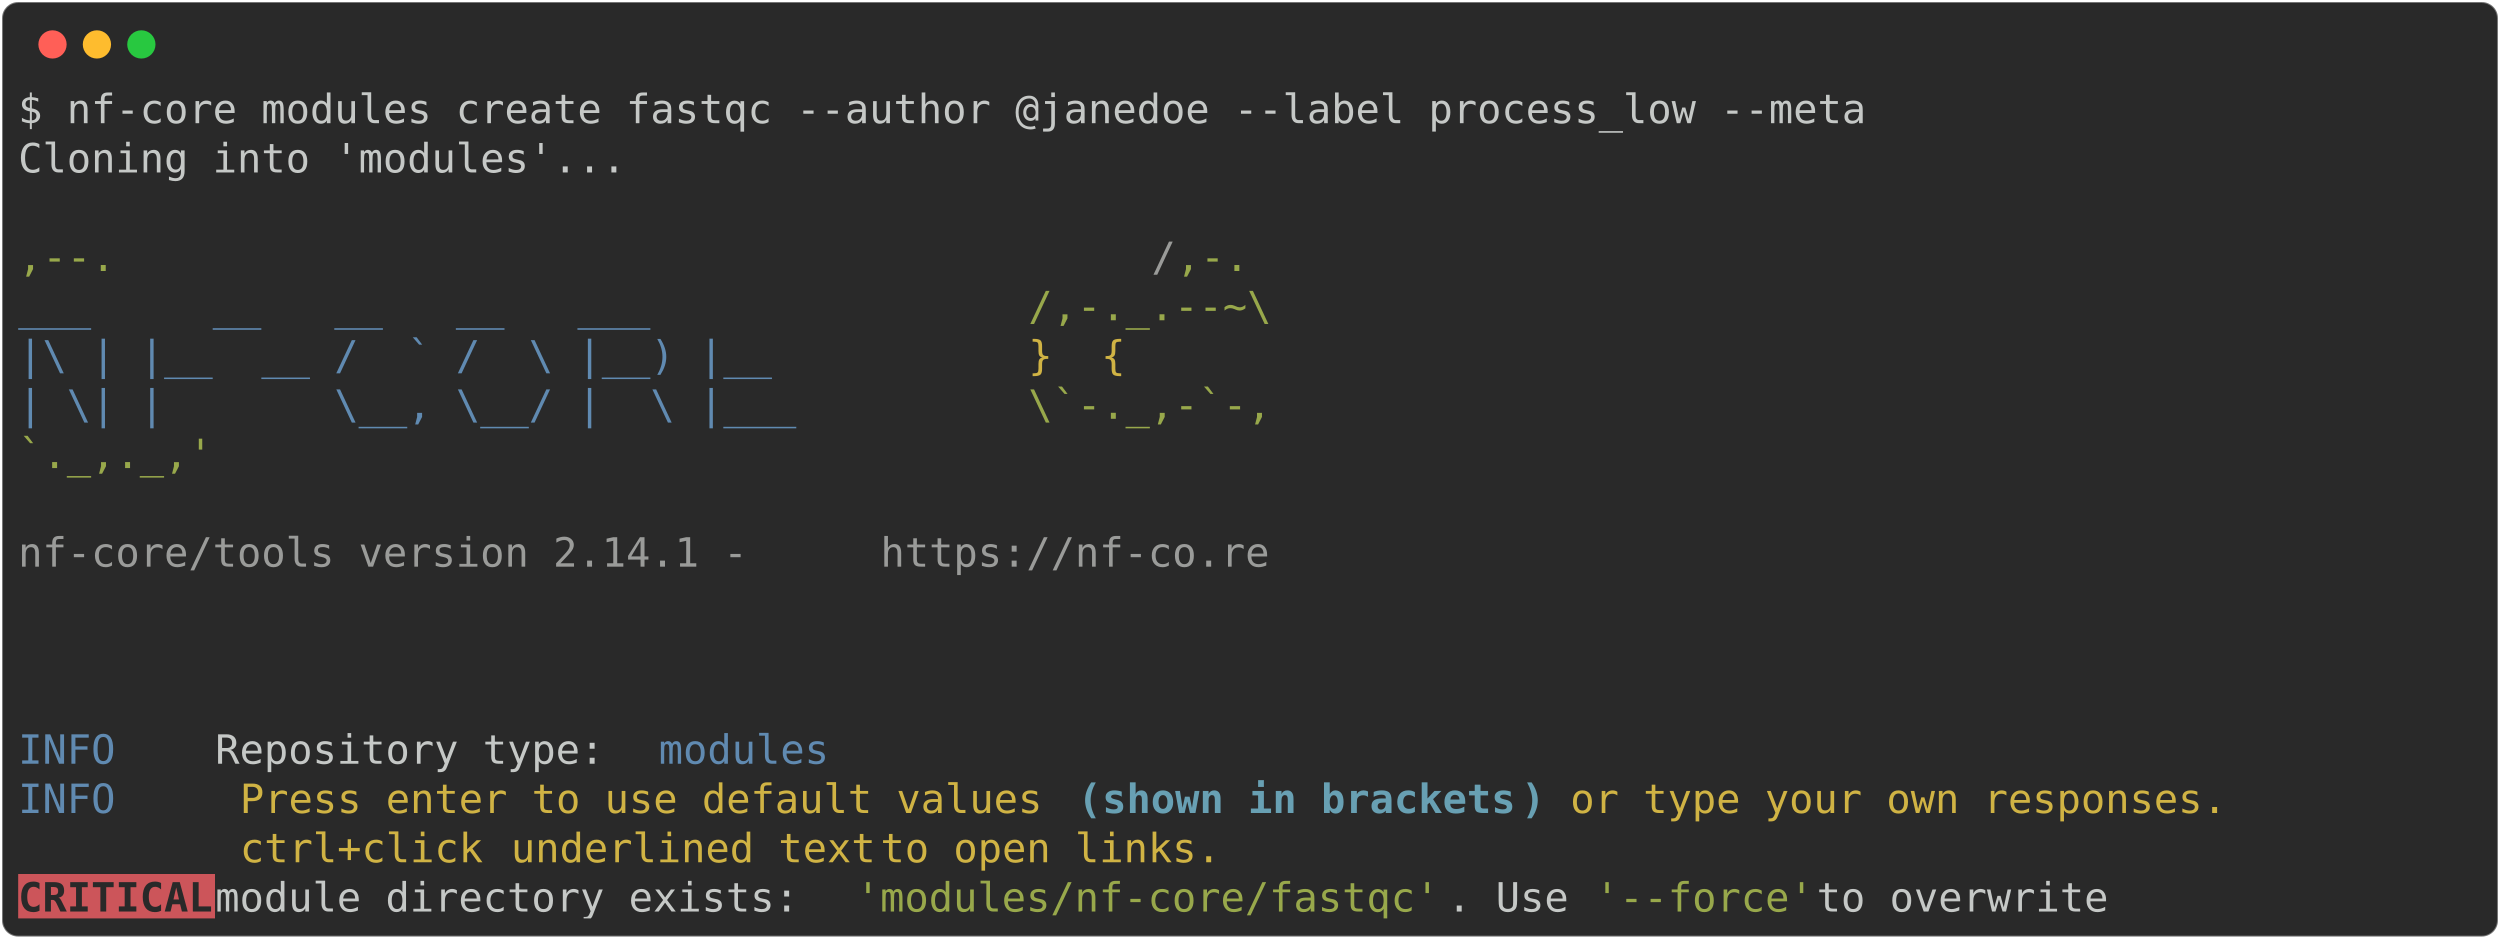
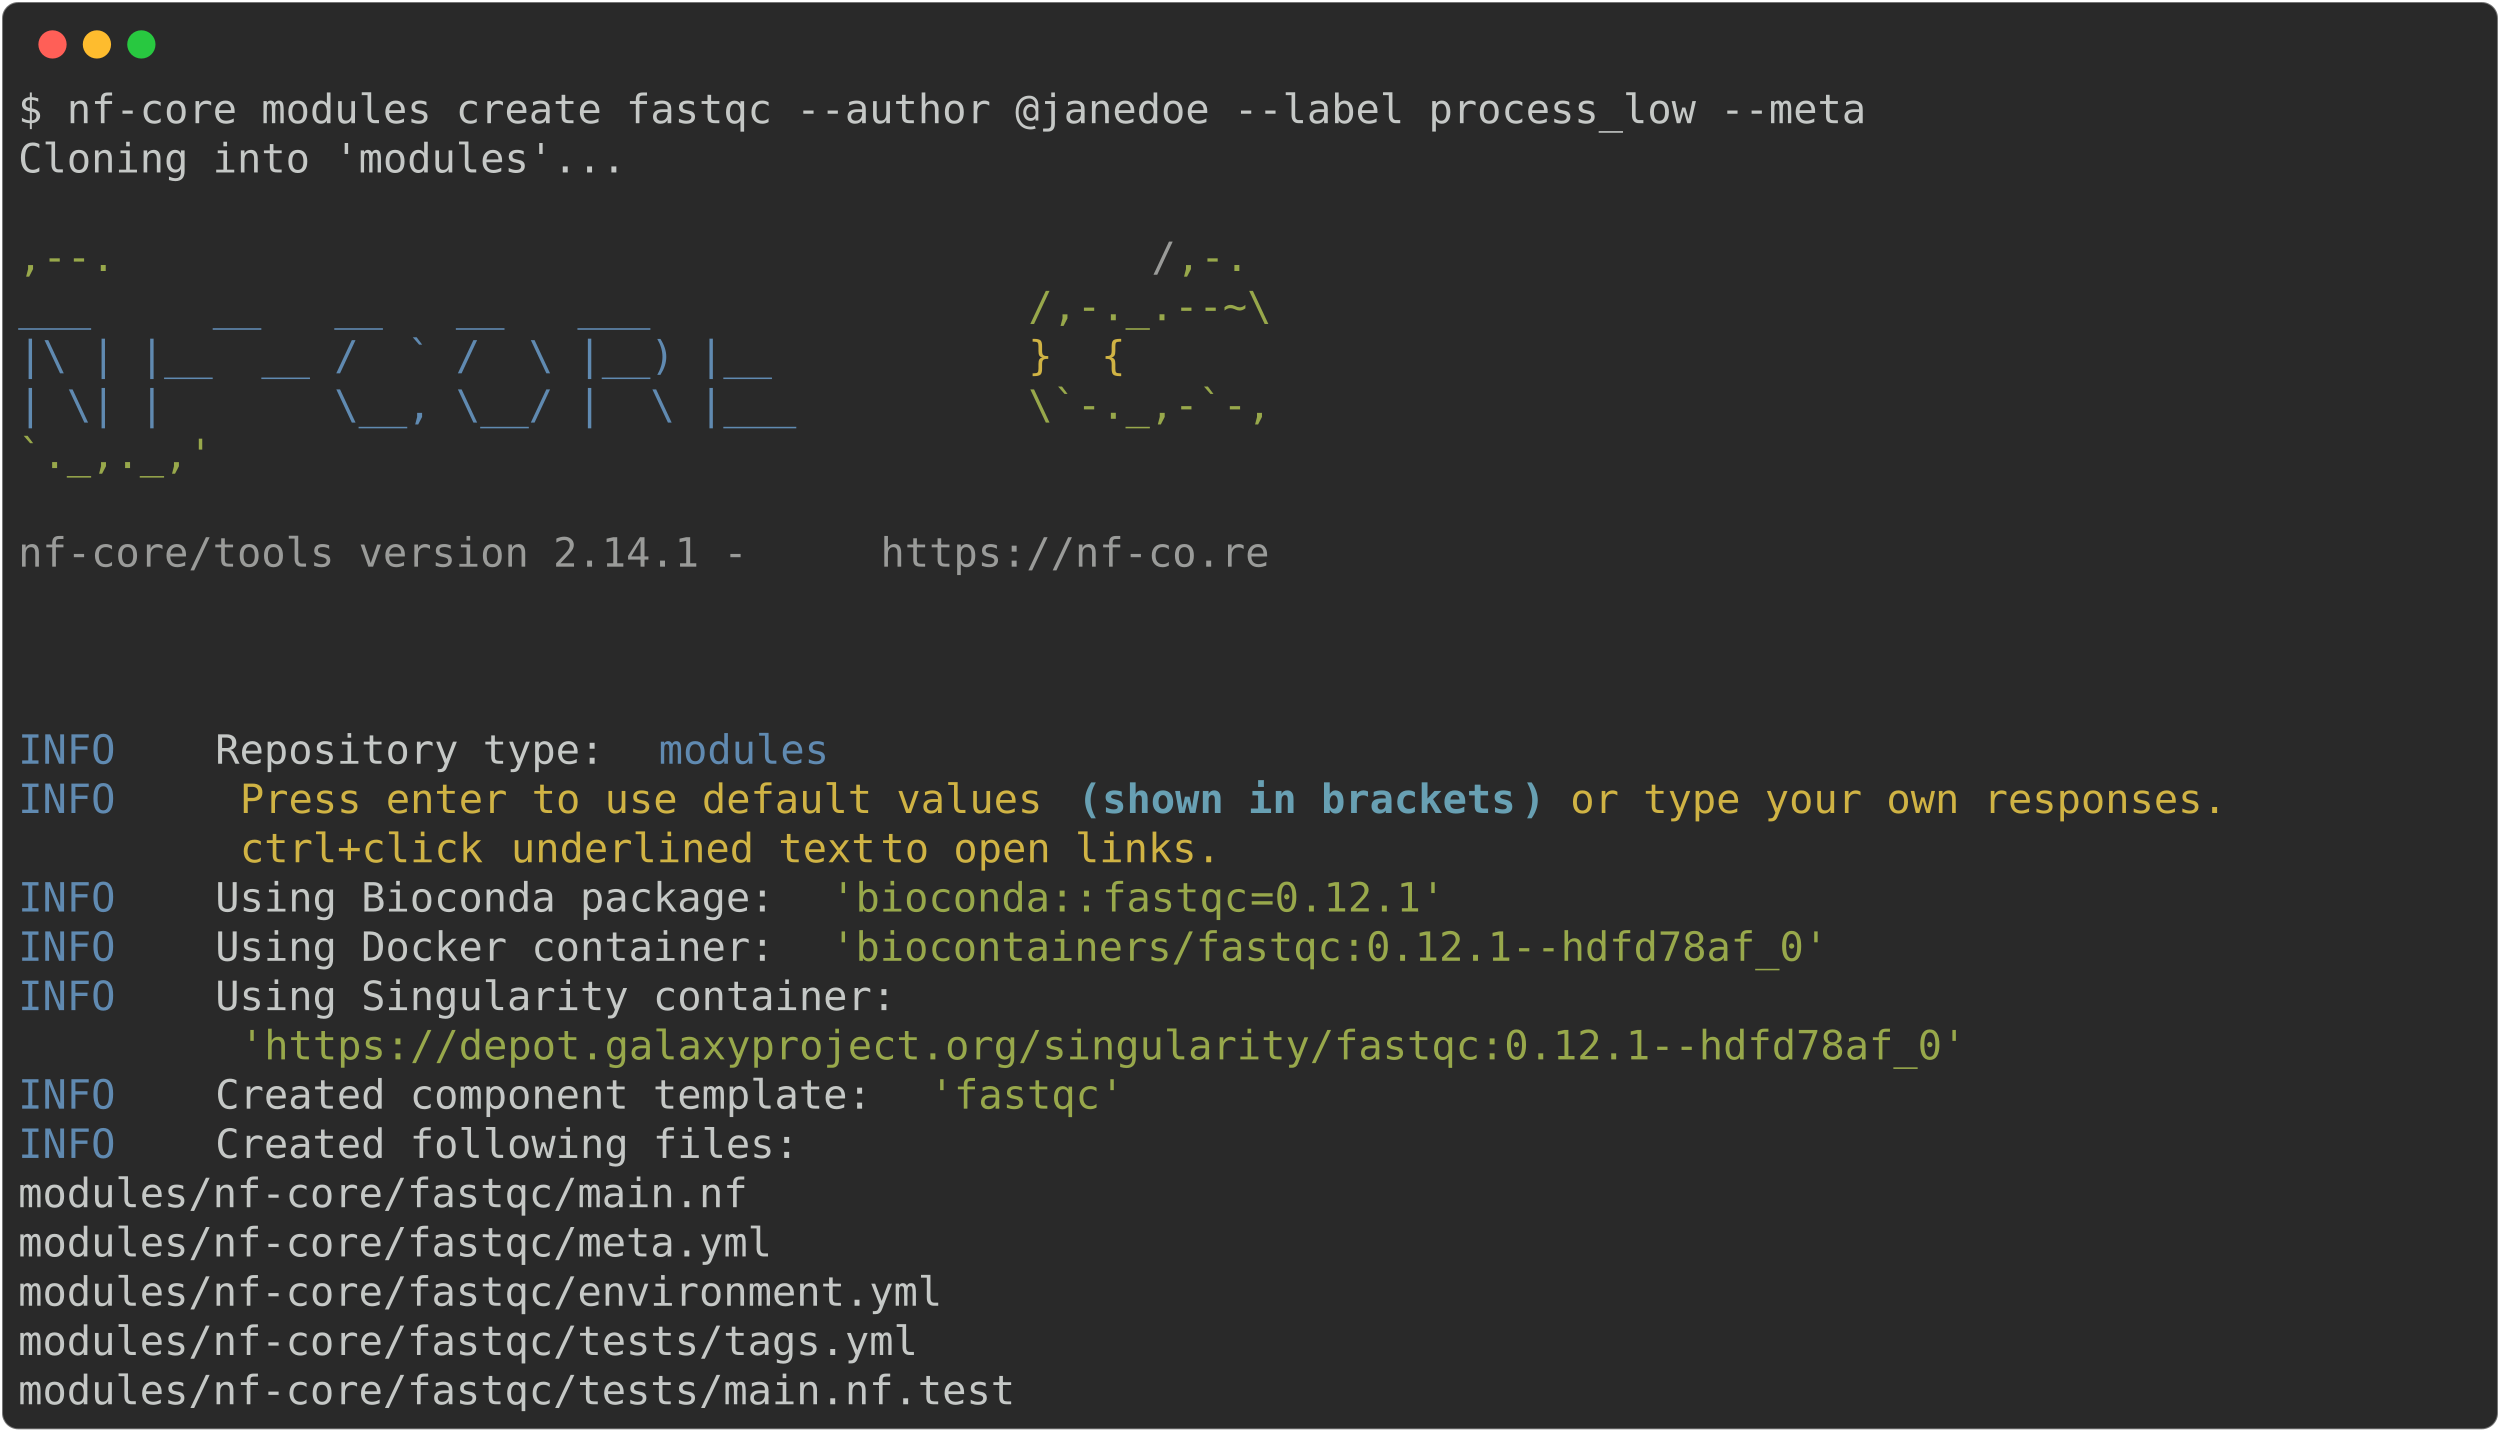
- <svg xmlns="http://www.w3.org/2000/svg" class="rich-terminal" viewBox="0 0 1238 464.8">
+ <svg xmlns="http://www.w3.org/2000/svg" class="rich-terminal" viewBox="0 0 1238 708.8">
  <style>

    @font-face {
        font-family: "Fira Code";
        src: local("FiraCode-Regular"),
                url("https://cdnjs.cloudflare.com/ajax/libs/firacode/6.2.0/woff2/FiraCode-Regular.woff2") format("woff2"),
                url("https://cdnjs.cloudflare.com/ajax/libs/firacode/6.2.0/woff/FiraCode-Regular.woff") format("woff");
        font-style: normal;
        font-weight: 400;
    }
    @font-face {
        font-family: "Fira Code";
        src: local("FiraCode-Bold"),
                url("https://cdnjs.cloudflare.com/ajax/libs/firacode/6.2.0/woff2/FiraCode-Bold.woff2") format("woff2"),
                url("https://cdnjs.cloudflare.com/ajax/libs/firacode/6.2.0/woff/FiraCode-Bold.woff") format("woff");
        font-style: bold;
        font-weight: 700;
    }

-     .terminal-988351168-matrix {
+     .terminal-572271662-matrix {
        font-family: Fira Code, monospace;
        font-size: 20px;
        line-height: 24.4px;
        font-variant-east-asian: full-width;
    }

-     .terminal-988351168-title {
+     .terminal-572271662-title {
        font-size: 18px;
        font-weight: bold;
        font-family: arial;
    }

-     .terminal-988351168-r1 { fill: #c5c8c6 }
- .terminal-988351168-r2 { fill: #98a84b }
- .terminal-988351168-r3 { fill: #9a9b99 }
- .terminal-988351168-r4 { fill: #608ab1 }
- .terminal-988351168-r5 { fill: #d0b344 }
- .terminal-988351168-r6 { fill: #68a0b3;font-weight: bold }
- .terminal-988351168-r7 { fill: #292929;font-weight: bold }
+     .terminal-572271662-r1 { fill: #c5c8c6 }
+ .terminal-572271662-r2 { fill: #98a84b }
+ .terminal-572271662-r3 { fill: #9a9b99 }
+ .terminal-572271662-r4 { fill: #608ab1 }
+ .terminal-572271662-r5 { fill: #d0b344 }
+ .terminal-572271662-r6 { fill: #68a0b3;font-weight: bold }
    </style>
  <defs>
-     <clipPath id="terminal-988351168-clip-terminal">
-       <rect x="0" y="0" width="1219.0" height="413.8" />
-     </clipPath>
-     <clipPath id="terminal-988351168-line-0">
+     <clipPath id="terminal-572271662-clip-terminal">
+       <rect x="0" y="0" width="1219.0" height="657.8" />
+     </clipPath>
+     <clipPath id="terminal-572271662-line-0">
      <rect x="0" y="1.5" width="1220" height="24.65" />
    </clipPath>
-     <clipPath id="terminal-988351168-line-1">
+     <clipPath id="terminal-572271662-line-1">
      <rect x="0" y="25.9" width="1220" height="24.65" />
    </clipPath>
-     <clipPath id="terminal-988351168-line-2">
+     <clipPath id="terminal-572271662-line-2">
      <rect x="0" y="50.3" width="1220" height="24.65" />
    </clipPath>
-     <clipPath id="terminal-988351168-line-3">
+     <clipPath id="terminal-572271662-line-3">
      <rect x="0" y="74.7" width="1220" height="24.65" />
    </clipPath>
-     <clipPath id="terminal-988351168-line-4">
+     <clipPath id="terminal-572271662-line-4">
      <rect x="0" y="99.1" width="1220" height="24.65" />
    </clipPath>
-     <clipPath id="terminal-988351168-line-5">
+     <clipPath id="terminal-572271662-line-5">
      <rect x="0" y="123.5" width="1220" height="24.65" />
    </clipPath>
-     <clipPath id="terminal-988351168-line-6">
+     <clipPath id="terminal-572271662-line-6">
      <rect x="0" y="147.9" width="1220" height="24.65" />
    </clipPath>
-     <clipPath id="terminal-988351168-line-7">
+     <clipPath id="terminal-572271662-line-7">
      <rect x="0" y="172.3" width="1220" height="24.65" />
    </clipPath>
-     <clipPath id="terminal-988351168-line-8">
+     <clipPath id="terminal-572271662-line-8">
      <rect x="0" y="196.7" width="1220" height="24.65" />
    </clipPath>
-     <clipPath id="terminal-988351168-line-9">
+     <clipPath id="terminal-572271662-line-9">
      <rect x="0" y="221.1" width="1220" height="24.65" />
    </clipPath>
-     <clipPath id="terminal-988351168-line-10">
+     <clipPath id="terminal-572271662-line-10">
      <rect x="0" y="245.5" width="1220" height="24.65" />
    </clipPath>
-     <clipPath id="terminal-988351168-line-11">
+     <clipPath id="terminal-572271662-line-11">
      <rect x="0" y="269.9" width="1220" height="24.65" />
    </clipPath>
-     <clipPath id="terminal-988351168-line-12">
+     <clipPath id="terminal-572271662-line-12">
      <rect x="0" y="294.3" width="1220" height="24.65" />
    </clipPath>
-     <clipPath id="terminal-988351168-line-13">
+     <clipPath id="terminal-572271662-line-13">
      <rect x="0" y="318.7" width="1220" height="24.65" />
    </clipPath>
-     <clipPath id="terminal-988351168-line-14">
+     <clipPath id="terminal-572271662-line-14">
      <rect x="0" y="343.1" width="1220" height="24.65" />
    </clipPath>
-     <clipPath id="terminal-988351168-line-15">
+     <clipPath id="terminal-572271662-line-15">
      <rect x="0" y="367.5" width="1220" height="24.65" />
    </clipPath>
+     <clipPath id="terminal-572271662-line-16">
+       <rect x="0" y="391.9" width="1220" height="24.65" />
+     </clipPath>
+     <clipPath id="terminal-572271662-line-17">
+       <rect x="0" y="416.3" width="1220" height="24.65" />
+     </clipPath>
+     <clipPath id="terminal-572271662-line-18">
+       <rect x="0" y="440.7" width="1220" height="24.65" />
+     </clipPath>
+     <clipPath id="terminal-572271662-line-19">
+       <rect x="0" y="465.1" width="1220" height="24.65" />
+     </clipPath>
+     <clipPath id="terminal-572271662-line-20">
+       <rect x="0" y="489.5" width="1220" height="24.65" />
+     </clipPath>
+     <clipPath id="terminal-572271662-line-21">
+       <rect x="0" y="513.9" width="1220" height="24.65" />
+     </clipPath>
+     <clipPath id="terminal-572271662-line-22">
+       <rect x="0" y="538.3" width="1220" height="24.65" />
+     </clipPath>
+     <clipPath id="terminal-572271662-line-23">
+       <rect x="0" y="562.7" width="1220" height="24.65" />
+     </clipPath>
+     <clipPath id="terminal-572271662-line-24">
+       <rect x="0" y="587.1" width="1220" height="24.65" />
+     </clipPath>
+     <clipPath id="terminal-572271662-line-25">
+       <rect x="0" y="611.5" width="1220" height="24.65" />
+     </clipPath>
  </defs>
-   <rect fill="#292929" stroke="rgba(255,255,255,0.35)" stroke-width="1" x="1" y="1" width="1236" height="462.8" rx="8" />
+   <rect fill="#292929" stroke="rgba(255,255,255,0.35)" stroke-width="1" x="1" y="1" width="1236" height="706.8" rx="8" />
  <g transform="translate(26,22)">
    <circle cx="0" cy="0" r="7" fill="#ff5f57" />
    <circle cx="22" cy="0" r="7" fill="#febc2e" />
    <circle cx="44" cy="0" r="7" fill="#28c840" />
  </g>
-   <g transform="translate(9, 41)" clip-path="url(#terminal-988351168-clip-terminal)">
-     <rect fill="#cc555a" x="0" y="391.9" width="97.6" height="24.65" shape-rendering="crispEdges" />
-     <g class="terminal-988351168-matrix">
-       <text class="terminal-988351168-r1" x="0" y="20" textLength="927.2" clip-path="url(#terminal-988351168-line-0)">$ nf-core modules create fastqc --author @janedoe --label process_low --meta</text>
-       <text class="terminal-988351168-r1" x="1220" y="20" textLength="12.2" clip-path="url(#terminal-988351168-line-0)">
- </text>
-       <text class="terminal-988351168-r1" x="0" y="44.4" textLength="305" clip-path="url(#terminal-988351168-line-1)">Cloning into 'modules'...</text>
-       <text class="terminal-988351168-r1" x="1220" y="44.4" textLength="12.2" clip-path="url(#terminal-988351168-line-1)">
- </text>
-       <text class="terminal-988351168-r1" x="1220" y="68.8" textLength="12.2" clip-path="url(#terminal-988351168-line-2)">
- </text>
-       <text class="terminal-988351168-r2" x="0" y="93.2" textLength="561.2" clip-path="url(#terminal-988351168-line-3)">                                          ,--.</text>
-       <text class="terminal-988351168-r3" x="561.2" y="93.2" textLength="12.2" clip-path="url(#terminal-988351168-line-3)">/</text>
-       <text class="terminal-988351168-r2" x="573.4" y="93.2" textLength="36.6" clip-path="url(#terminal-988351168-line-3)">,-.</text>
-       <text class="terminal-988351168-r1" x="1220" y="93.2" textLength="12.2" clip-path="url(#terminal-988351168-line-3)">
- </text>
-       <text class="terminal-988351168-r4" x="0" y="117.6" textLength="500.2" clip-path="url(#terminal-988351168-line-4)">          ___     __   __   __   ___     </text>
-       <text class="terminal-988351168-r2" x="500.2" y="117.6" textLength="122" clip-path="url(#terminal-988351168-line-4)">/,-._.--~\</text>
-       <text class="terminal-988351168-r1" x="1220" y="117.6" textLength="12.2" clip-path="url(#terminal-988351168-line-4)">
- </text>
-       <text class="terminal-988351168-r4" x="0" y="142" textLength="500.2" clip-path="url(#terminal-988351168-line-5)">    |\ | |__  __ /  ` /  \ |__) |__      </text>
-       <text class="terminal-988351168-r5" x="500.2" y="142" textLength="85.4" clip-path="url(#terminal-988351168-line-5)">   }  {</text>
-       <text class="terminal-988351168-r1" x="1220" y="142" textLength="12.2" clip-path="url(#terminal-988351168-line-5)">
- </text>
-       <text class="terminal-988351168-r4" x="0" y="166.4" textLength="500.2" clip-path="url(#terminal-988351168-line-6)">    | \| |       \__, \__/ |  \ |___     </text>
-       <text class="terminal-988351168-r2" x="500.2" y="166.4" textLength="122" clip-path="url(#terminal-988351168-line-6)">\`-._,-`-,</text>
-       <text class="terminal-988351168-r1" x="1220" y="166.4" textLength="12.2" clip-path="url(#terminal-988351168-line-6)">
- </text>
-       <text class="terminal-988351168-r2" x="0" y="190.8" textLength="610" clip-path="url(#terminal-988351168-line-7)">                                          `._,._,'</text>
-       <text class="terminal-988351168-r1" x="1220" y="190.8" textLength="12.2" clip-path="url(#terminal-988351168-line-7)">
- </text>
-       <text class="terminal-988351168-r1" x="1220" y="215.2" textLength="12.2" clip-path="url(#terminal-988351168-line-8)">
- </text>
-       <text class="terminal-988351168-r3" x="0" y="239.6" textLength="427" clip-path="url(#terminal-988351168-line-9)">    nf-core/tools version 2.14.1 - </text>
-       <text class="terminal-988351168-r3" x="427" y="239.6" textLength="195.2" clip-path="url(#terminal-988351168-line-9)">https://nf-co.re</text>
-       <text class="terminal-988351168-r1" x="1220" y="239.6" textLength="12.2" clip-path="url(#terminal-988351168-line-9)">
- </text>
-       <text class="terminal-988351168-r1" x="1220" y="264" textLength="12.2" clip-path="url(#terminal-988351168-line-10)">
- </text>
-       <text class="terminal-988351168-r1" x="1220" y="288.4" textLength="12.2" clip-path="url(#terminal-988351168-line-11)">
- </text>
-       <text class="terminal-988351168-r1" x="1220" y="312.8" textLength="12.2" clip-path="url(#terminal-988351168-line-12)">
- </text>
-       <text class="terminal-988351168-r4" x="0" y="337.2" textLength="97.6" clip-path="url(#terminal-988351168-line-13)">INFO    </text>
-       <text class="terminal-988351168-r1" x="97.6" y="337.2" textLength="219.6" clip-path="url(#terminal-988351168-line-13)"> Repository type: </text>
-       <text class="terminal-988351168-r4" x="317.2" y="337.2" textLength="85.4" clip-path="url(#terminal-988351168-line-13)">modules</text>
-       <text class="terminal-988351168-r1" x="1220" y="337.2" textLength="12.2" clip-path="url(#terminal-988351168-line-13)">
- </text>
-       <text class="terminal-988351168-r4" x="0" y="361.6" textLength="97.6" clip-path="url(#terminal-988351168-line-14)">INFO    </text>
-       <text class="terminal-988351168-r5" x="109.8" y="361.6" textLength="414.8" clip-path="url(#terminal-988351168-line-14)">Press enter to use default values </text>
-       <text class="terminal-988351168-r6" x="524.6" y="361.6" textLength="12.2" clip-path="url(#terminal-988351168-line-14)">(</text>
-       <text class="terminal-988351168-r6" x="536.8" y="361.6" textLength="207.4" clip-path="url(#terminal-988351168-line-14)">shown in brackets</text>
-       <text class="terminal-988351168-r6" x="744.2" y="361.6" textLength="12.2" clip-path="url(#terminal-988351168-line-14)">)</text>
-       <text class="terminal-988351168-r5" x="768.6" y="361.6" textLength="341.6" clip-path="url(#terminal-988351168-line-14)">or type your own responses. </text>
-       <text class="terminal-988351168-r1" x="1220" y="361.6" textLength="12.2" clip-path="url(#terminal-988351168-line-14)">
- </text>
-       <text class="terminal-988351168-r5" x="109.8" y="386" textLength="134.2" clip-path="url(#terminal-988351168-line-15)">ctrl+click </text>
-       <text class="terminal-988351168-r5" x="244" y="386" textLength="183" clip-path="url(#terminal-988351168-line-15)">underlined text</text>
-       <text class="terminal-988351168-r5" x="427" y="386" textLength="183" clip-path="url(#terminal-988351168-line-15)"> to open links.</text>
-       <text class="terminal-988351168-r1" x="1220" y="386" textLength="12.2" clip-path="url(#terminal-988351168-line-15)">
- </text>
-       <text class="terminal-988351168-r7" x="0" y="410.4" textLength="97.6" clip-path="url(#terminal-988351168-line-16)">CRITICAL</text>
-       <text class="terminal-988351168-r1" x="97.6" y="410.4" textLength="317.2" clip-path="url(#terminal-988351168-line-16)"> module directory exists: </text>
-       <text class="terminal-988351168-r2" x="414.8" y="410.4" textLength="292.8" clip-path="url(#terminal-988351168-line-16)">'modules/nf-core/fastqc'</text>
-       <text class="terminal-988351168-r1" x="707.6" y="410.4" textLength="73.2" clip-path="url(#terminal-988351168-line-16)">. Use </text>
-       <text class="terminal-988351168-r2" x="780.8" y="410.4" textLength="109.8" clip-path="url(#terminal-988351168-line-16)">'--force'</text>
-       <text class="terminal-988351168-r1" x="890.6" y="410.4" textLength="329.4" clip-path="url(#terminal-988351168-line-16)"> to overwrite              </text>
-       <text class="terminal-988351168-r1" x="1220" y="410.4" textLength="12.2" clip-path="url(#terminal-988351168-line-16)">
+   <g transform="translate(9, 41)" clip-path="url(#terminal-572271662-clip-terminal)">
+     <g class="terminal-572271662-matrix">
+       <text class="terminal-572271662-r1" x="0" y="20" textLength="927.2" clip-path="url(#terminal-572271662-line-0)">$ nf-core modules create fastqc --author @janedoe --label process_low --meta</text>
+       <text class="terminal-572271662-r1" x="1220" y="20" textLength="12.2" clip-path="url(#terminal-572271662-line-0)">
+ </text>
+       <text class="terminal-572271662-r1" x="0" y="44.4" textLength="305" clip-path="url(#terminal-572271662-line-1)">Cloning into 'modules'...</text>
+       <text class="terminal-572271662-r1" x="1220" y="44.4" textLength="12.2" clip-path="url(#terminal-572271662-line-1)">
+ </text>
+       <text class="terminal-572271662-r1" x="1220" y="68.8" textLength="12.2" clip-path="url(#terminal-572271662-line-2)">
+ </text>
+       <text class="terminal-572271662-r2" x="0" y="93.2" textLength="561.2" clip-path="url(#terminal-572271662-line-3)">                                          ,--.</text>
+       <text class="terminal-572271662-r3" x="561.2" y="93.2" textLength="12.2" clip-path="url(#terminal-572271662-line-3)">/</text>
+       <text class="terminal-572271662-r2" x="573.4" y="93.2" textLength="36.6" clip-path="url(#terminal-572271662-line-3)">,-.</text>
+       <text class="terminal-572271662-r1" x="1220" y="93.2" textLength="12.2" clip-path="url(#terminal-572271662-line-3)">
+ </text>
+       <text class="terminal-572271662-r4" x="0" y="117.6" textLength="500.2" clip-path="url(#terminal-572271662-line-4)">          ___     __   __   __   ___     </text>
+       <text class="terminal-572271662-r2" x="500.2" y="117.6" textLength="122" clip-path="url(#terminal-572271662-line-4)">/,-._.--~\</text>
+       <text class="terminal-572271662-r1" x="1220" y="117.6" textLength="12.2" clip-path="url(#terminal-572271662-line-4)">
+ </text>
+       <text class="terminal-572271662-r4" x="0" y="142" textLength="500.2" clip-path="url(#terminal-572271662-line-5)">    |\ | |__  __ /  ` /  \ |__) |__      </text>
+       <text class="terminal-572271662-r5" x="500.2" y="142" textLength="85.4" clip-path="url(#terminal-572271662-line-5)">   }  {</text>
+       <text class="terminal-572271662-r1" x="1220" y="142" textLength="12.2" clip-path="url(#terminal-572271662-line-5)">
+ </text>
+       <text class="terminal-572271662-r4" x="0" y="166.4" textLength="500.2" clip-path="url(#terminal-572271662-line-6)">    | \| |       \__, \__/ |  \ |___     </text>
+       <text class="terminal-572271662-r2" x="500.2" y="166.4" textLength="122" clip-path="url(#terminal-572271662-line-6)">\`-._,-`-,</text>
+       <text class="terminal-572271662-r1" x="1220" y="166.4" textLength="12.2" clip-path="url(#terminal-572271662-line-6)">
+ </text>
+       <text class="terminal-572271662-r2" x="0" y="190.8" textLength="610" clip-path="url(#terminal-572271662-line-7)">                                          `._,._,'</text>
+       <text class="terminal-572271662-r1" x="1220" y="190.8" textLength="12.2" clip-path="url(#terminal-572271662-line-7)">
+ </text>
+       <text class="terminal-572271662-r1" x="1220" y="215.2" textLength="12.2" clip-path="url(#terminal-572271662-line-8)">
+ </text>
+       <text class="terminal-572271662-r3" x="0" y="239.6" textLength="427" clip-path="url(#terminal-572271662-line-9)">    nf-core/tools version 2.14.1 - </text>
+       <text class="terminal-572271662-r3" x="427" y="239.6" textLength="195.2" clip-path="url(#terminal-572271662-line-9)">https://nf-co.re</text>
+       <text class="terminal-572271662-r1" x="1220" y="239.6" textLength="12.2" clip-path="url(#terminal-572271662-line-9)">
+ </text>
+       <text class="terminal-572271662-r1" x="1220" y="264" textLength="12.2" clip-path="url(#terminal-572271662-line-10)">
+ </text>
+       <text class="terminal-572271662-r1" x="1220" y="288.4" textLength="12.2" clip-path="url(#terminal-572271662-line-11)">
+ </text>
+       <text class="terminal-572271662-r1" x="1220" y="312.8" textLength="12.2" clip-path="url(#terminal-572271662-line-12)">
+ </text>
+       <text class="terminal-572271662-r4" x="0" y="337.2" textLength="97.6" clip-path="url(#terminal-572271662-line-13)">INFO    </text>
+       <text class="terminal-572271662-r1" x="97.6" y="337.2" textLength="219.6" clip-path="url(#terminal-572271662-line-13)"> Repository type: </text>
+       <text class="terminal-572271662-r4" x="317.2" y="337.2" textLength="85.4" clip-path="url(#terminal-572271662-line-13)">modules</text>
+       <text class="terminal-572271662-r1" x="1220" y="337.2" textLength="12.2" clip-path="url(#terminal-572271662-line-13)">
+ </text>
+       <text class="terminal-572271662-r4" x="0" y="361.6" textLength="97.6" clip-path="url(#terminal-572271662-line-14)">INFO    </text>
+       <text class="terminal-572271662-r5" x="109.8" y="361.6" textLength="414.8" clip-path="url(#terminal-572271662-line-14)">Press enter to use default values </text>
+       <text class="terminal-572271662-r6" x="524.6" y="361.6" textLength="12.2" clip-path="url(#terminal-572271662-line-14)">(</text>
+       <text class="terminal-572271662-r6" x="536.8" y="361.6" textLength="207.4" clip-path="url(#terminal-572271662-line-14)">shown in brackets</text>
+       <text class="terminal-572271662-r6" x="744.2" y="361.6" textLength="12.2" clip-path="url(#terminal-572271662-line-14)">)</text>
+       <text class="terminal-572271662-r5" x="768.6" y="361.6" textLength="341.6" clip-path="url(#terminal-572271662-line-14)">or type your own responses. </text>
+       <text class="terminal-572271662-r1" x="1220" y="361.6" textLength="12.2" clip-path="url(#terminal-572271662-line-14)">
+ </text>
+       <text class="terminal-572271662-r5" x="109.8" y="386" textLength="134.2" clip-path="url(#terminal-572271662-line-15)">ctrl+click </text>
+       <text class="terminal-572271662-r5" x="244" y="386" textLength="183" clip-path="url(#terminal-572271662-line-15)">underlined text</text>
+       <text class="terminal-572271662-r5" x="427" y="386" textLength="183" clip-path="url(#terminal-572271662-line-15)"> to open links.</text>
+       <text class="terminal-572271662-r1" x="1220" y="386" textLength="12.2" clip-path="url(#terminal-572271662-line-15)">
+ </text>
+       <text class="terminal-572271662-r4" x="0" y="410.4" textLength="97.6" clip-path="url(#terminal-572271662-line-16)">INFO    </text>
+       <text class="terminal-572271662-r1" x="97.6" y="410.4" textLength="305" clip-path="url(#terminal-572271662-line-16)"> Using Bioconda package: </text>
+       <text class="terminal-572271662-r2" x="402.6" y="410.4" textLength="134.2" clip-path="url(#terminal-572271662-line-16)">'bioconda::</text>
+       <text class="terminal-572271662-r2" x="536.8" y="410.4" textLength="73.2" clip-path="url(#terminal-572271662-line-16)">fastqc</text>
+       <text class="terminal-572271662-r2" x="610" y="410.4" textLength="12.2" clip-path="url(#terminal-572271662-line-16)">=</text>
+       <text class="terminal-572271662-r2" x="622.2" y="410.4" textLength="12.2" clip-path="url(#terminal-572271662-line-16)">0</text>
+       <text class="terminal-572271662-r2" x="634.4" y="410.4" textLength="73.2" clip-path="url(#terminal-572271662-line-16)">.12.1'</text>
+       <text class="terminal-572271662-r1" x="1220" y="410.4" textLength="12.2" clip-path="url(#terminal-572271662-line-16)">
+ </text>
+       <text class="terminal-572271662-r4" x="0" y="434.8" textLength="97.6" clip-path="url(#terminal-572271662-line-17)">INFO    </text>
+       <text class="terminal-572271662-r1" x="97.6" y="434.8" textLength="305" clip-path="url(#terminal-572271662-line-17)"> Using Docker container: </text>
+       <text class="terminal-572271662-r2" x="402.6" y="434.8" textLength="500.2" clip-path="url(#terminal-572271662-line-17)">'biocontainers/fastqc:0.12.1--hdfd78af_0'</text>
+       <text class="terminal-572271662-r1" x="1220" y="434.8" textLength="12.2" clip-path="url(#terminal-572271662-line-17)">
+ </text>
+       <text class="terminal-572271662-r4" x="0" y="459.2" textLength="97.6" clip-path="url(#terminal-572271662-line-18)">INFO    </text>
+       <text class="terminal-572271662-r1" x="97.6" y="459.2" textLength="1122.4" clip-path="url(#terminal-572271662-line-18)"> Using Singularity container:                                                               </text>
+       <text class="terminal-572271662-r1" x="1220" y="459.2" textLength="12.2" clip-path="url(#terminal-572271662-line-18)">
+ </text>
+       <text class="terminal-572271662-r2" x="109.8" y="483.6" textLength="866.2" clip-path="url(#terminal-572271662-line-19)">'https://depot.galaxyproject.org/singularity/fastqc:0.12.1--hdfd78af_0'</text>
+       <text class="terminal-572271662-r1" x="1220" y="483.6" textLength="12.2" clip-path="url(#terminal-572271662-line-19)">
+ </text>
+       <text class="terminal-572271662-r4" x="0" y="508" textLength="97.6" clip-path="url(#terminal-572271662-line-20)">INFO    </text>
+       <text class="terminal-572271662-r1" x="97.6" y="508" textLength="353.8" clip-path="url(#terminal-572271662-line-20)"> Created component template: </text>
+       <text class="terminal-572271662-r2" x="451.4" y="508" textLength="97.6" clip-path="url(#terminal-572271662-line-20)">'fastqc'</text>
+       <text class="terminal-572271662-r1" x="1220" y="508" textLength="12.2" clip-path="url(#terminal-572271662-line-20)">
+ </text>
+       <text class="terminal-572271662-r4" x="0" y="532.4" textLength="97.6" clip-path="url(#terminal-572271662-line-21)">INFO    </text>
+       <text class="terminal-572271662-r1" x="97.6" y="532.4" textLength="1122.4" clip-path="url(#terminal-572271662-line-21)"> Created following files:                                                                   </text>
+       <text class="terminal-572271662-r1" x="1220" y="532.4" textLength="12.2" clip-path="url(#terminal-572271662-line-21)">
+ </text>
+       <text class="terminal-572271662-r1" x="0" y="556.8" textLength="1220" clip-path="url(#terminal-572271662-line-22)">           modules/nf-core/fastqc/main.nf                                                           </text>
+       <text class="terminal-572271662-r1" x="1220" y="556.8" textLength="12.2" clip-path="url(#terminal-572271662-line-22)">
+ </text>
+       <text class="terminal-572271662-r1" x="0" y="581.2" textLength="1220" clip-path="url(#terminal-572271662-line-23)">           modules/nf-core/fastqc/meta.yml                                                          </text>
+       <text class="terminal-572271662-r1" x="1220" y="581.2" textLength="12.2" clip-path="url(#terminal-572271662-line-23)">
+ </text>
+       <text class="terminal-572271662-r1" x="0" y="605.6" textLength="1220" clip-path="url(#terminal-572271662-line-24)">           modules/nf-core/fastqc/environment.yml                                                   </text>
+       <text class="terminal-572271662-r1" x="1220" y="605.6" textLength="12.2" clip-path="url(#terminal-572271662-line-24)">
+ </text>
+       <text class="terminal-572271662-r1" x="0" y="630" textLength="1220" clip-path="url(#terminal-572271662-line-25)">           modules/nf-core/fastqc/tests/tags.yml                                                    </text>
+       <text class="terminal-572271662-r1" x="1220" y="630" textLength="12.2" clip-path="url(#terminal-572271662-line-25)">
+ </text>
+       <text class="terminal-572271662-r1" x="0" y="654.4" textLength="1220" clip-path="url(#terminal-572271662-line-26)">           modules/nf-core/fastqc/tests/main.nf.test                                                </text>
+       <text class="terminal-572271662-r1" x="1220" y="654.4" textLength="12.2" clip-path="url(#terminal-572271662-line-26)">
</text>
    </g>
  </g>
</svg>
